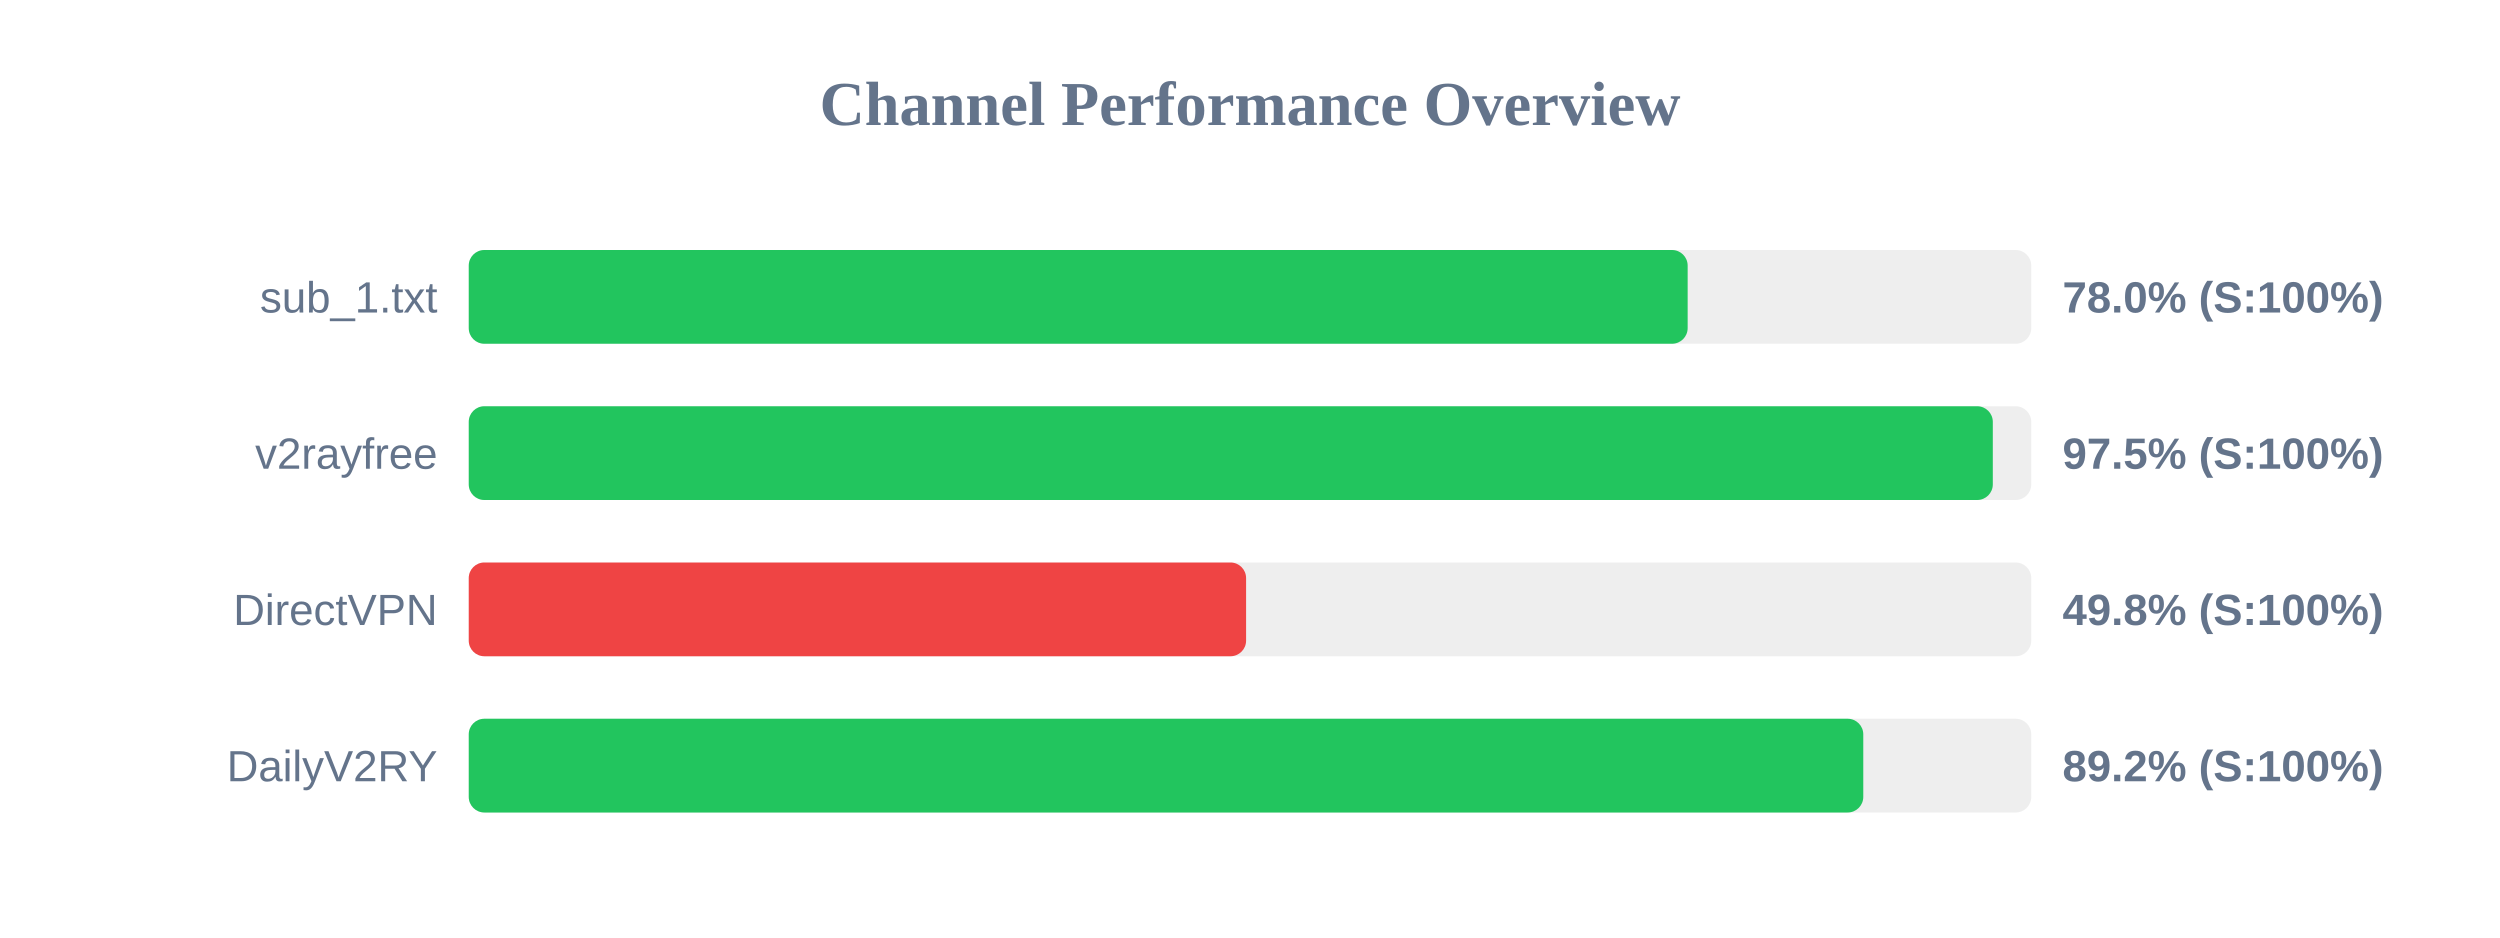
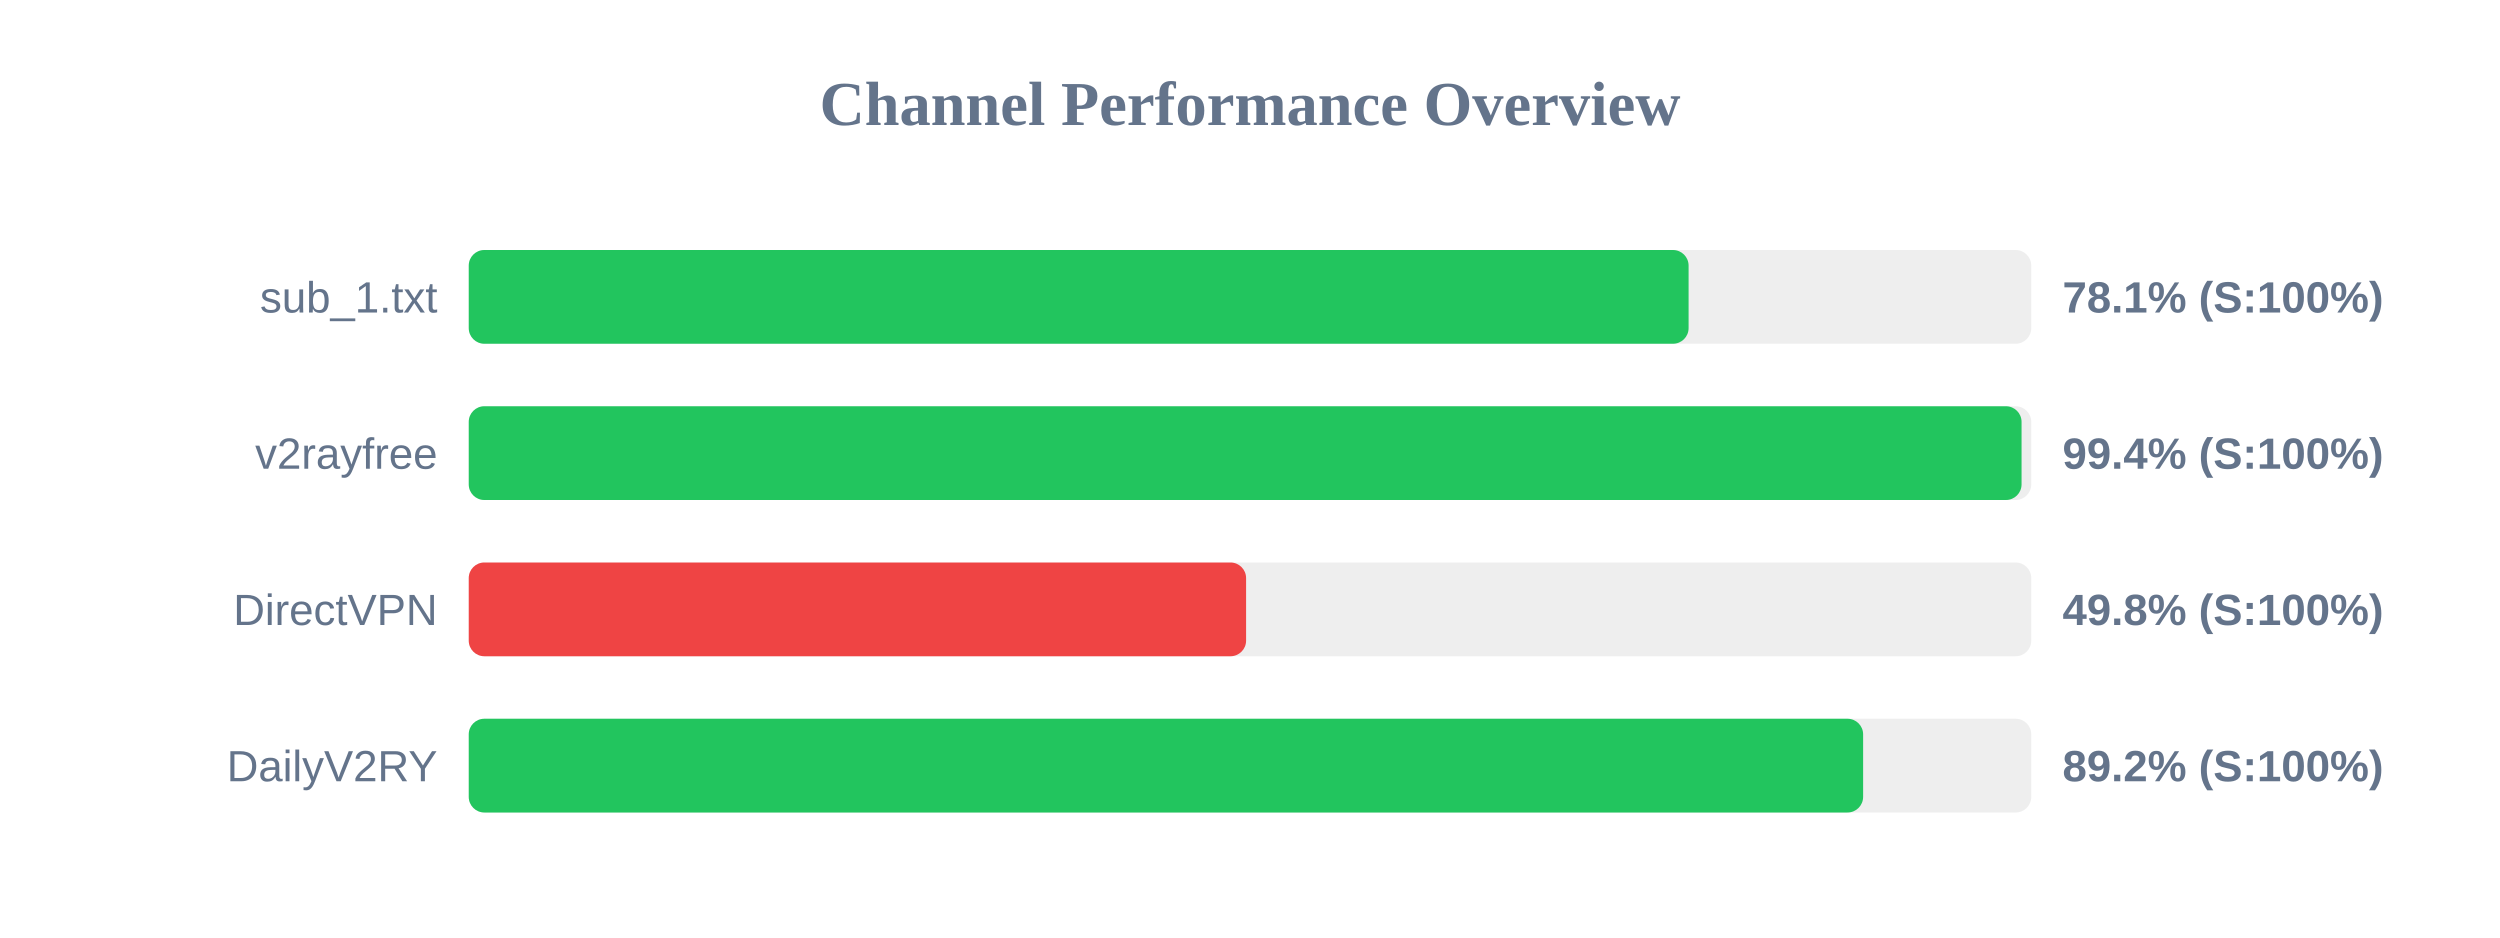
<svg xmlns="http://www.w3.org/2000/svg" width="800" height="300" version="1.1">
  <style>
        .row { font: 14px Arial; fill: #64748b; }
        .score { font: bold 14px Arial; fill: #64748b; }
    </style>
  <text x="400" y="40" text-anchor="middle" font-size="20px" font-weight="bold" fill="#64748b">Channel Performance Overview</text>
  <rect x="150" y="80" width="500" height="30" fill="#eee" rx="5" />
-   <rect x="150" y="80" width="390.05" height="30" fill="#22c55e" rx="5" />
+   <rect x="150" y="80" width="390.35" height="30" fill="#22c55e" rx="5" />
  <text x="140" y="100" text-anchor="end" class="row">sub_1.txt</text>
-   <text x="660" y="100" text-anchor="start" class="score">78.0% (S:100%)</text>
+   <text x="660" y="100" text-anchor="start" class="score">78.1% (S:100%)</text>
  <rect x="150" y="130" width="500" height="30" fill="#eee" rx="5" />
-   <rect x="150" y="130" width="487.7" height="30" fill="#22c55e" rx="5" />
+   <rect x="150" y="130" width="496.9" height="30" fill="#22c55e" rx="5" />
  <text x="140" y="150" text-anchor="end" class="row">v2rayfree</text>
-   <text x="660" y="150" text-anchor="start" class="score">97.5% (S:100%)</text>
+   <text x="660" y="150" text-anchor="start" class="score">99.4% (S:100%)</text>
  <rect x="150" y="180" width="500" height="30" fill="#eee" rx="5" />
  <rect x="150" y="180" width="248.75" height="30" fill="#ef4444" rx="5" />
  <text x="140" y="200" text-anchor="end" class="row">DirectVPN</text>
  <text x="660" y="200" text-anchor="start" class="score">49.8% (S:100%)</text>
  <rect x="150" y="230" width="500" height="30" fill="#eee" rx="5" />
-   <rect x="150" y="230" width="446.25" height="30" fill="#22c55e" rx="5" />
+   <rect x="150" y="230" width="446.2" height="30" fill="#22c55e" rx="5" />
  <text x="140" y="250" text-anchor="end" class="row">DailyV2RY</text>
  <text x="660" y="250" text-anchor="start" class="score">89.2% (S:100%)</text>
</svg>
